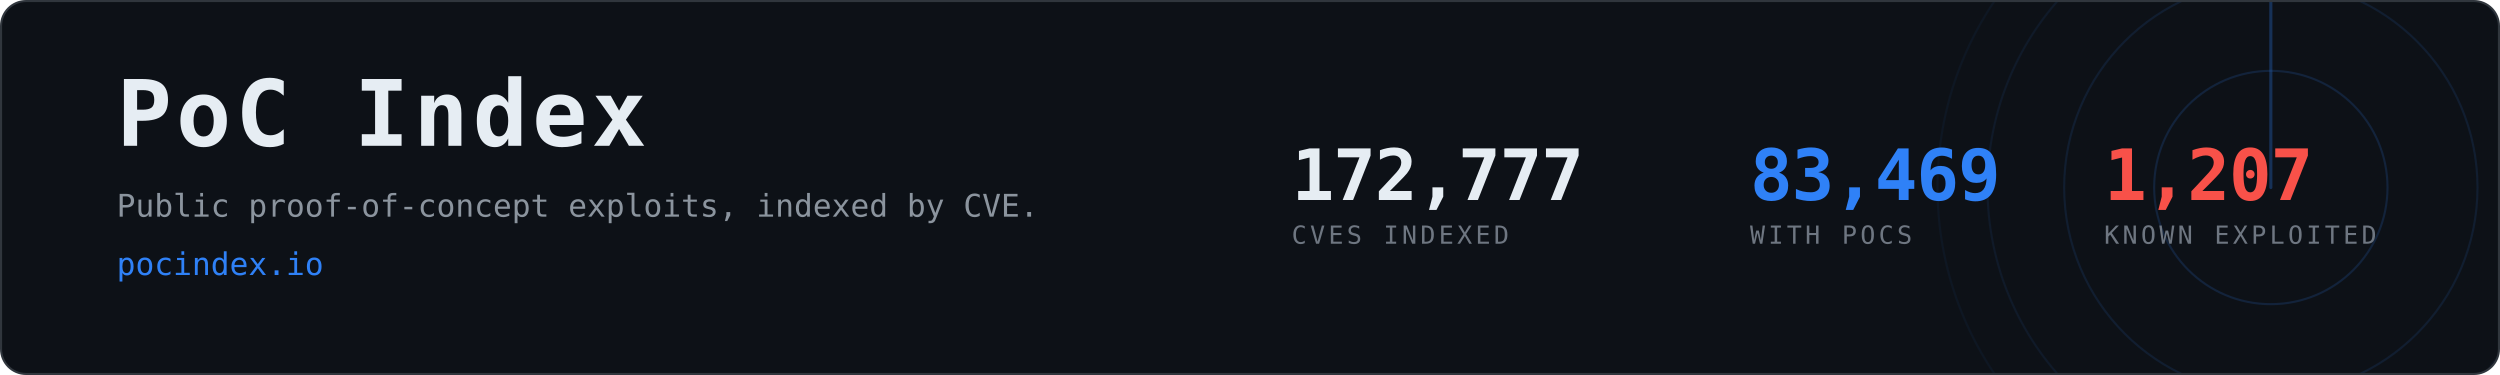
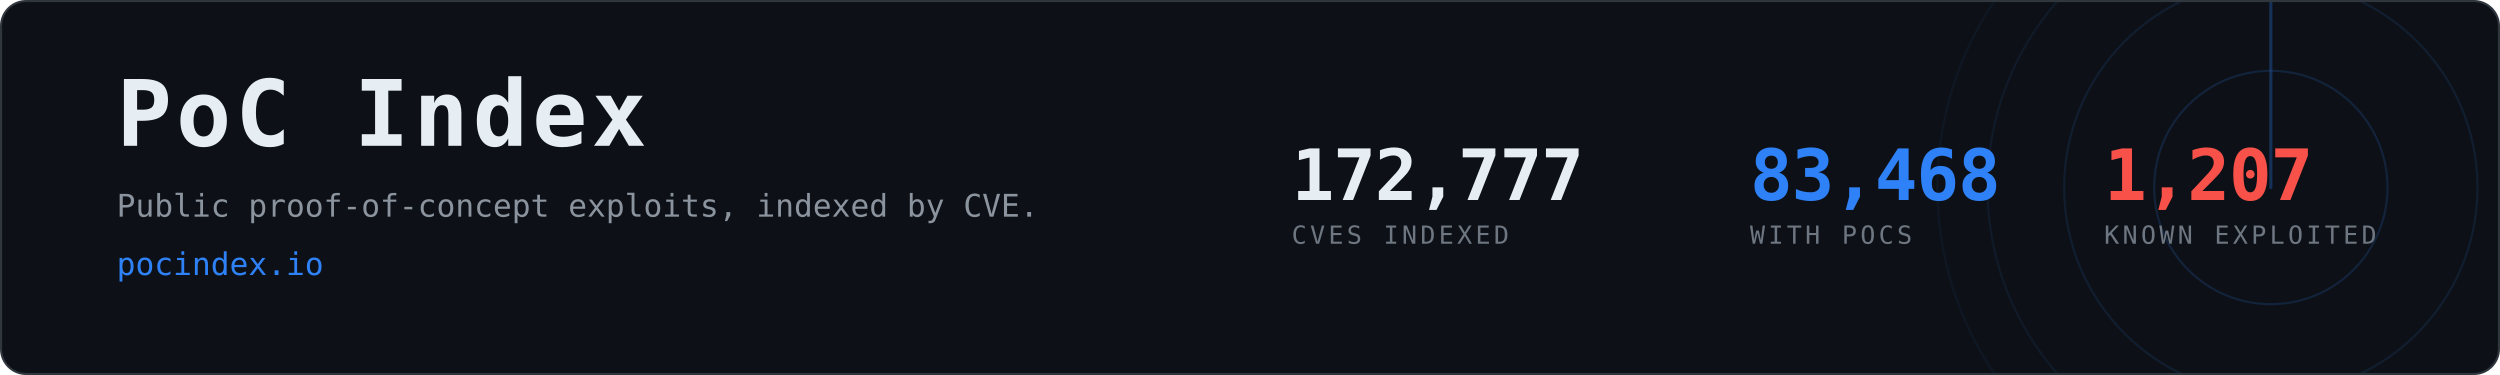
- <svg xmlns="http://www.w3.org/2000/svg" width="1200" height="180" viewBox="0 0 1200 180" role="img" aria-label="PoC Index, 83,469 CVEs with public proof-of-concept exploits">
+ <svg xmlns="http://www.w3.org/2000/svg" width="1200" height="180" viewBox="0 0 1200 180" role="img" aria-label="PoC Index, 83,468 CVEs with public proof-of-concept exploits">
  <clipPath id="card">
    <rect x="1" y="1" width="1198" height="178" rx="12" />
  </clipPath>
  <rect x="0.5" y="0.5" width="1199" height="179" rx="12" fill="#0d1117" stroke="#30363d" />
  <g clip-path="url(#card)" opacity="0.6">
    <g>
      <circle cx="1090" cy="90" r="56.0" fill="none" stroke="#2f81f7" stroke-width="1" opacity="0.270" />
      <circle cx="1090" cy="90" r="99.2" fill="none" stroke="#2f81f7" stroke-width="1" opacity="0.195" />
      <circle cx="1090" cy="90" r="136.0" fill="none" stroke="#2f81f7" stroke-width="1" opacity="0.135" />
      <circle cx="1090" cy="90" r="160.0" fill="none" stroke="#2f81f7" stroke-width="1" opacity="0.090" />
      <line x1="1090" y1="90" x2="1090" y2="-70.0" stroke="#2f81f7" stroke-width="1.5" stroke-linecap="round" opacity="0.480">
        <animateTransform attributeName="transform" type="rotate" from="0 1090 90" to="360 1090 90" dur="8s" repeatCount="indefinite" />
      </line>
    </g>
  </g>
  <text x="56" y="70" font-family="ui-monospace,SFMono-Regular,Menlo,Consolas,monospace" font-size="44" font-weight="700" fill="#e6edf3" letter-spacing="2">PoC Index</text>
  <text x="56" y="104" font-family="ui-monospace,SFMono-Regular,Menlo,Consolas,monospace" font-size="15" fill="#8b949e">
    Public proof-of-concept exploits, indexed by CVE.</text>
  <text x="56" y="132" font-family="ui-monospace,SFMono-Regular,Menlo,Consolas,monospace" font-size="15" fill="#2f81f7">pocindex.io</text>
  <text x="620" y="96" font-family="ui-monospace,SFMono-Regular,Menlo,Consolas,monospace" font-size="34" font-weight="700" fill="#e6edf3" letter-spacing="-0.5">172,777</text>
  <text x="620" y="117" font-family="ui-monospace,SFMono-Regular,Menlo,Consolas,monospace" font-size="12" fill="#6e7681" letter-spacing="1.6">CVES INDEXED</text>
-   <text x="840" y="96" font-family="ui-monospace,SFMono-Regular,Menlo,Consolas,monospace" font-size="34" font-weight="700" fill="#2f81f7" letter-spacing="-0.5">83,469</text>
+   <text x="840" y="96" font-family="ui-monospace,SFMono-Regular,Menlo,Consolas,monospace" font-size="34" font-weight="700" fill="#2f81f7" letter-spacing="-0.5">83,468</text>
  <text x="840" y="117" font-family="ui-monospace,SFMono-Regular,Menlo,Consolas,monospace" font-size="12" fill="#6e7681" letter-spacing="1.6">WITH POCS</text>
  <text x="1010" y="96" font-family="ui-monospace,SFMono-Regular,Menlo,Consolas,monospace" font-size="34" font-weight="700" fill="#f85149" letter-spacing="-0.5">1,207</text>
  <text x="1010" y="117" font-family="ui-monospace,SFMono-Regular,Menlo,Consolas,monospace" font-size="12" fill="#6e7681" letter-spacing="1.6">KNOWN EXPLOITED</text>
</svg>
